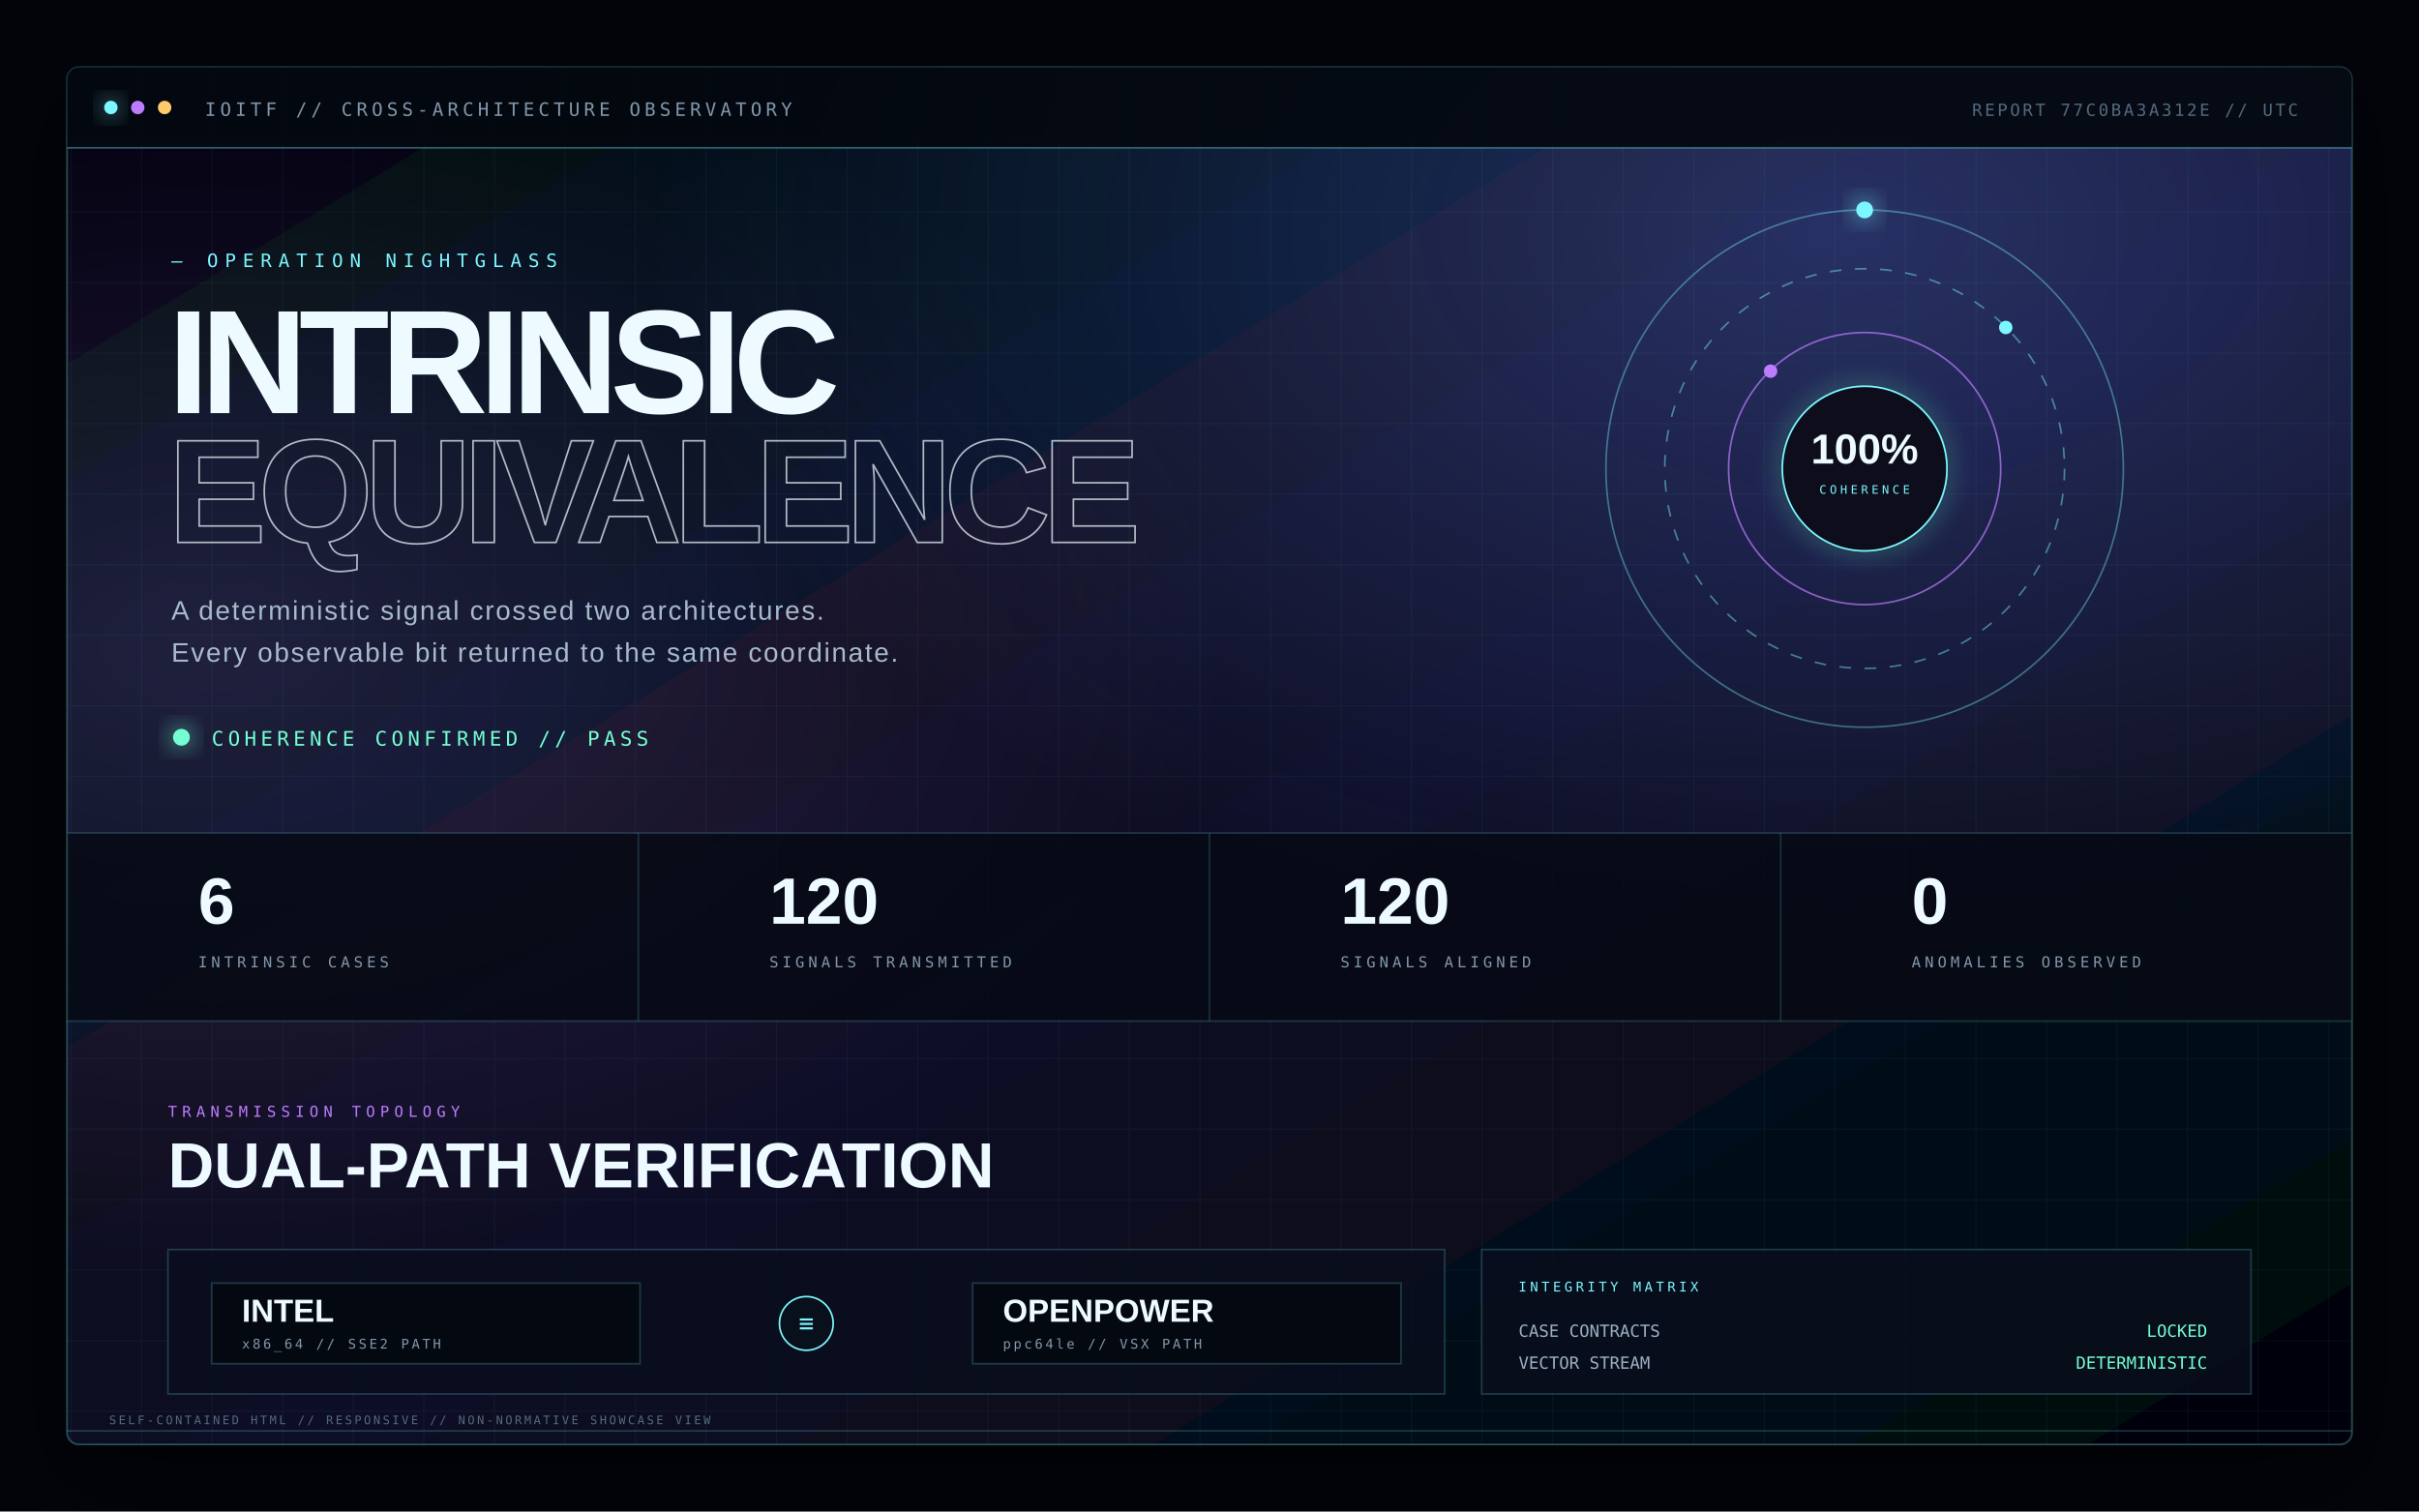
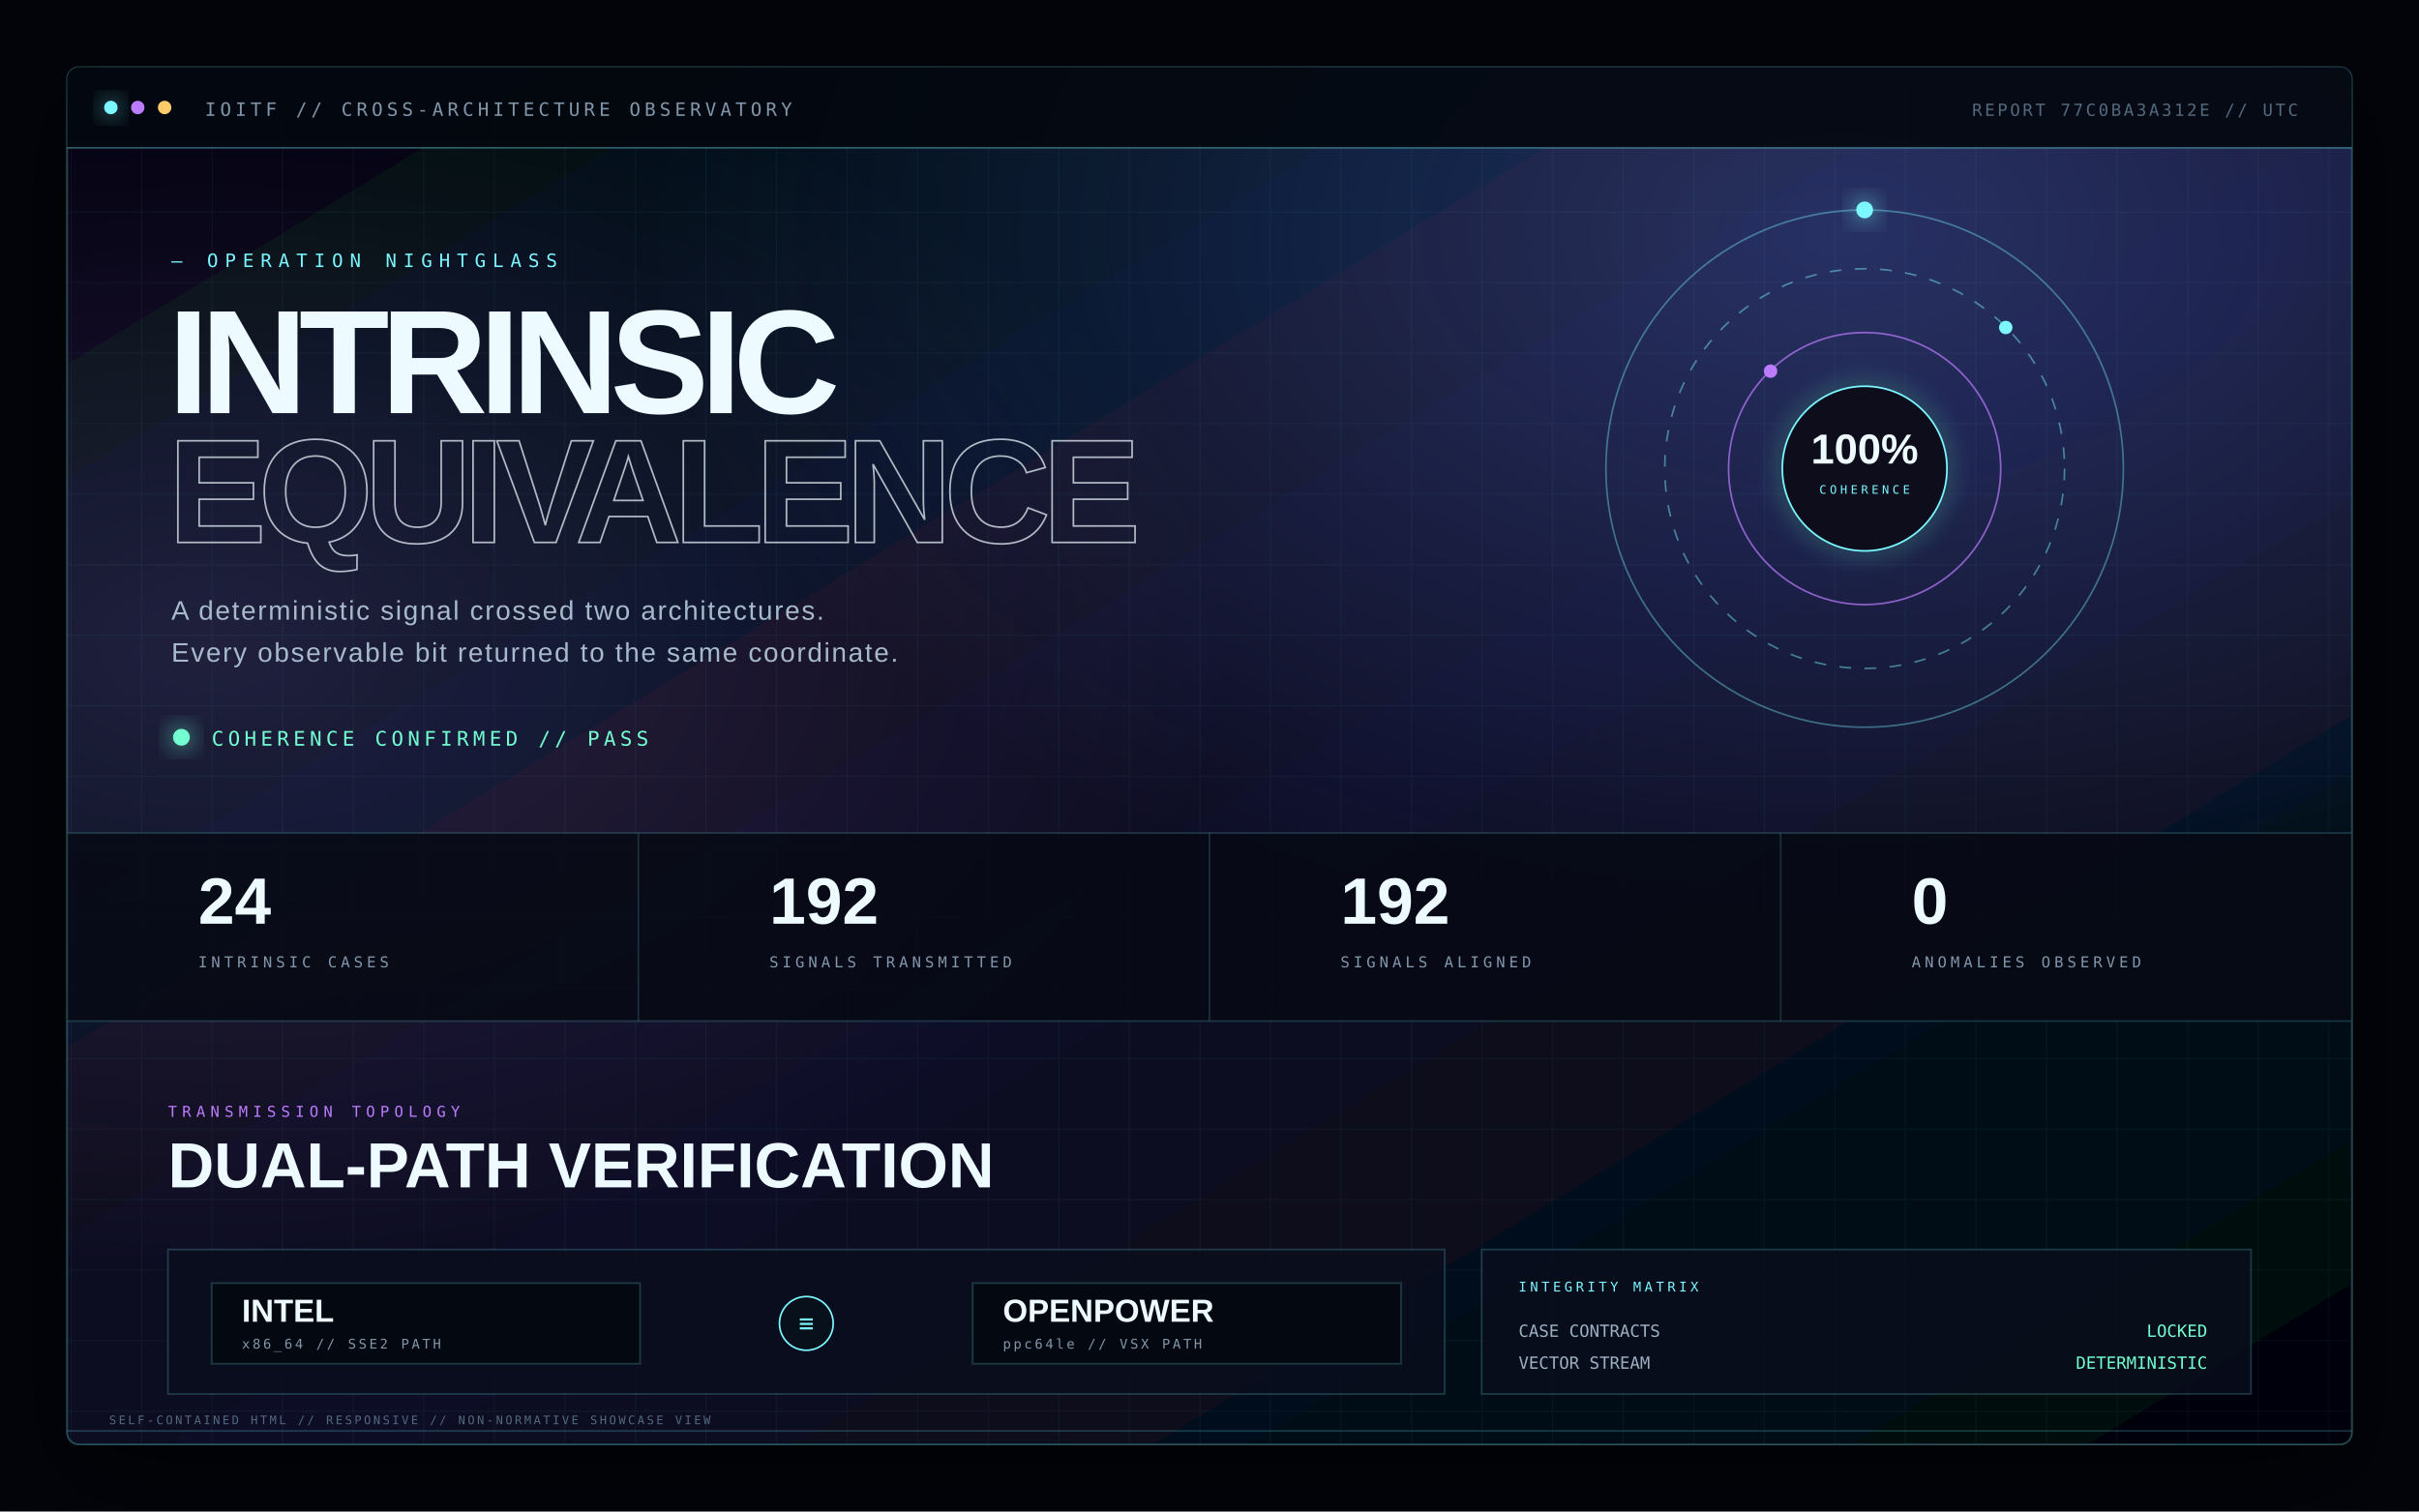
<svg xmlns="http://www.w3.org/2000/svg" width="1440" height="900" viewBox="0 0 1440 900" role="img" aria-labelledby="title description">
  <defs>
    <linearGradient id="background" x1="0" y1="0" x2="1" y2="1">
      <stop offset="0" stop-color="#02040a" />
      <stop offset="0.55" stop-color="#091126" />
      <stop offset="1" stop-color="#03050b" />
    </linearGradient>
    <radialGradient id="blue-glow" cx="78%" cy="12%" r="53%">
      <stop offset="0" stop-color="#6685ff" stop-opacity="0.3" />
      <stop offset="1" stop-color="#6685ff" stop-opacity="0" />
    </radialGradient>
    <radialGradient id="violet-glow" cx="6%" cy="42%" r="45%">
      <stop offset="0" stop-color="#bc7cff" stop-opacity="0.17" />
      <stop offset="1" stop-color="#bc7cff" stop-opacity="0" />
    </radialGradient>
    <linearGradient id="beam" x1="0" y1="0" x2="1" y2="0">
      <stop offset="0" stop-color="#6685ff" />
      <stop offset="0.5" stop-color="#7cf7ff" />
      <stop offset="1" stop-color="#bc7cff" />
    </linearGradient>
    <pattern id="grid" width="42" height="42" patternUnits="userSpaceOnUse">
      <path d="M42 0H0V42" fill="none" stroke="#7cf7ff" stroke-opacity="0.055" />
    </pattern>
    <filter id="cyan-shadow" x="-80%" y="-80%" width="260%" height="260%">
      <feGaussianBlur stdDeviation="7" result="blur" />
      <feMerge>
        <feMergeNode in="blur" />
        <feMergeNode in="SourceGraphic" />
      </feMerge>
    </filter>
    <filter id="soft-shadow" x="-30%" y="-30%" width="160%" height="160%">
      <feDropShadow dx="0" dy="18" stdDeviation="26" flood-color="#000" flood-opacity="0.6" />
    </filter>
    <clipPath id="window">
      <rect x="40" y="40" width="1360" height="820" rx="7" />
    </clipPath>
  </defs>
  <rect width="1440" height="900" fill="#02040a" />
  <g filter="url(#soft-shadow)">
    <rect x="40" y="40" width="1360" height="820" rx="7" fill="url(#background)" stroke="#7cf7ff" stroke-opacity="0.24" />
  </g>
  <g clip-path="url(#window)">
    <rect x="40" y="40" width="1360" height="820" fill="url(#blue-glow)" />
    <rect x="40" y="40" width="1360" height="820" fill="url(#violet-glow)" />
    <rect x="40" y="40" width="1360" height="820" fill="url(#grid)" />
    <rect x="40" y="40" width="1360" height="48" fill="#040810" fill-opacity="0.92" />
    <path d="M40 88H1400" stroke="#7cf7ff" stroke-opacity="0.36" />
    <circle cx="66" cy="64" r="4" fill="#7cf7ff" filter="url(#cyan-shadow)" />
    <circle cx="82" cy="64" r="4" fill="#bc7cff" />
    <circle cx="98" cy="64" r="4" fill="#ffcb6b" />
    <text x="122" y="69" fill="#8296aa" font-family="monospace" font-size="11" letter-spacing="2.4">IOITF // CROSS-ARCHITECTURE OBSERVATORY</text>
    <text x="1368" y="69" text-anchor="end" fill="#53697d" font-family="monospace" font-size="10" letter-spacing="1.5">REPORT 77C0BA3A312E // UTC</text>
    <text x="102" y="159" fill="#7cf7ff" font-family="monospace" font-size="11" letter-spacing="4">—  OPERATION NIGHTGLASS</text>
    <text x="100" y="246" fill="#edfaff" font-family="Arial, sans-serif" font-size="88" font-weight="800" letter-spacing="-5">INTRINSIC</text>
    <text x="100" y="323" fill="none" stroke="#edfaff" stroke-opacity="0.72" font-family="Arial, sans-serif" font-size="88" font-weight="800" letter-spacing="-5">EQUIVALENCE</text>
    <text x="102" y="369" fill="#a7bacb" font-family="Arial, sans-serif" font-size="16" letter-spacing="1">A deterministic signal crossed two architectures.</text>
    <text x="102" y="394" fill="#a7bacb" font-family="Arial, sans-serif" font-size="16" letter-spacing="1">Every observable bit returned to the same coordinate.</text>
    <circle cx="108" cy="439" r="5" fill="#73ffd2" filter="url(#cyan-shadow)" />
    <text x="126" y="444" fill="#73ffd2" font-family="monospace" font-size="12" letter-spacing="2.5">COHERENCE CONFIRMED // PASS</text>
    <g transform="translate(1110 279)">
      <circle r="154" fill="none" stroke="#7cf7ff" stroke-opacity="0.38" />
      <circle r="119" fill="none" stroke="#7cf7ff" stroke-opacity="0.45" stroke-dasharray="7 8" />
      <circle r="81" fill="none" stroke="#bc7cff" stroke-opacity="0.7" />
      <circle r="49" fill="#07101c" stroke="#7cf7ff" filter="url(#cyan-shadow)" />
      <circle cy="-154" r="5" fill="#7cf7ff" filter="url(#cyan-shadow)" />
      <circle cx="84" cy="-84" r="4" fill="#7cf7ff" />
      <circle cx="-56" cy="-58" r="4" fill="#bc7cff" />
      <g>
        <text y="-3" text-anchor="middle" fill="#edfaff" font-family="Arial, sans-serif" font-size="25" font-weight="700">100%</text>
        <text y="15" text-anchor="middle" fill="#7cf7ff" font-family="monospace" font-size="7" letter-spacing="2">COHERENCE</text>
      </g>
    </g>
    <g transform="translate(40 496)">
      <rect width="1360" height="112" fill="#060a14" fill-opacity="0.86" stroke="#7cf7ff" stroke-opacity="0.18" />
      <path d="M340 0V112M680 0V112M1020 0V112" stroke="#7cf7ff" stroke-opacity="0.16" />
      <g font-family="Arial, sans-serif">
-         <text x="78" y="54" fill="#edfaff" font-size="39" font-weight="700">6</text>
+         <text x="78" y="54" fill="#edfaff" font-size="39" font-weight="700">24</text>
        <text x="78" y="80" fill="#8296aa" font-family="monospace" font-size="9" letter-spacing="2.3">INTRINSIC CASES</text>
-         <text x="418" y="54" fill="#edfaff" font-size="39" font-weight="700">120</text>
+         <text x="418" y="54" fill="#edfaff" font-size="39" font-weight="700">192</text>
        <text x="418" y="80" fill="#8296aa" font-family="monospace" font-size="9" letter-spacing="2.3">SIGNALS TRANSMITTED</text>
-         <text x="758" y="54" fill="#edfaff" font-size="39" font-weight="700">120</text>
+         <text x="758" y="54" fill="#edfaff" font-size="39" font-weight="700">192</text>
        <text x="758" y="80" fill="#8296aa" font-family="monospace" font-size="9" letter-spacing="2.3">SIGNALS ALIGNED</text>
        <text x="1098" y="54" fill="#edfaff" font-size="39" font-weight="700">0</text>
        <text x="1098" y="80" fill="#8296aa" font-family="monospace" font-size="9" letter-spacing="2.3">ANOMALIES OBSERVED</text>
      </g>
    </g>
    <text x="100" y="665" fill="#bc7cff" font-family="monospace" font-size="9" letter-spacing="3">TRANSMISSION TOPOLOGY</text>
    <text x="100" y="707" fill="#edfaff" font-family="Arial, sans-serif" font-size="38" font-weight="750">DUAL-PATH VERIFICATION</text>
    <g transform="translate(100 744)">
      <rect width="760" height="86" fill="#090e1c" fill-opacity="0.82" stroke="#7cf7ff" stroke-opacity="0.2" />
      <rect x="26" y="20" width="255" height="48" fill="#040810" stroke="#7cf7ff" stroke-opacity="0.2" />
      <text x="44" y="43" fill="#edfaff" font-family="Arial, sans-serif" font-size="19" font-weight="700">INTEL</text>
      <text x="44" y="59" fill="#8296aa" font-family="monospace" font-size="8" letter-spacing="1.5">x86_64 // SSE2 PATH</text>
      <path d="M301 44H459" stroke="url(#beam)" stroke-width="2" filter="url(#cyan-shadow)" />
      <circle cx="380" cy="44" r="16" fill="#08101b" stroke="#7cf7ff" />
      <text x="380" y="49" text-anchor="middle" fill="#7cf7ff" font-family="monospace" font-size="15">≡</text>
      <rect x="479" y="20" width="255" height="48" fill="#040810" stroke="#7cf7ff" stroke-opacity="0.2" />
      <text x="497" y="43" fill="#edfaff" font-family="Arial, sans-serif" font-size="19" font-weight="700">OPENPOWER</text>
      <text x="497" y="59" fill="#8296aa" font-family="monospace" font-size="8" letter-spacing="1.5">ppc64le // VSX PATH</text>
    </g>
    <g transform="translate(882 744)">
      <rect width="458" height="86" fill="#090e1c" fill-opacity="0.82" stroke="#7cf7ff" stroke-opacity="0.2" />
      <text x="22" y="25" fill="#7cf7ff" font-family="monospace" font-size="8" letter-spacing="2">INTEGRITY MATRIX</text>
      <text x="22" y="52" fill="#9cb0c2" font-family="monospace" font-size="10">CASE CONTRACTS</text>
      <text x="432" y="52" text-anchor="end" fill="#73ffd2" font-family="monospace" font-size="10">LOCKED</text>
      <text x="22" y="71" fill="#9cb0c2" font-family="monospace" font-size="10">VECTOR STREAM</text>
      <text x="432" y="71" text-anchor="end" fill="#73ffd2" font-family="monospace" font-size="10">DETERMINISTIC</text>
    </g>
    <path d="M40 852H1400" stroke="#7cf7ff" stroke-opacity="0.2" />
    <text x="65" y="848" fill="#53697d" font-family="monospace" font-size="7" letter-spacing="1.4">SELF-CONTAINED HTML // RESPONSIVE // NON-NORMATIVE SHOWCASE VIEW</text>
  </g>
</svg>
